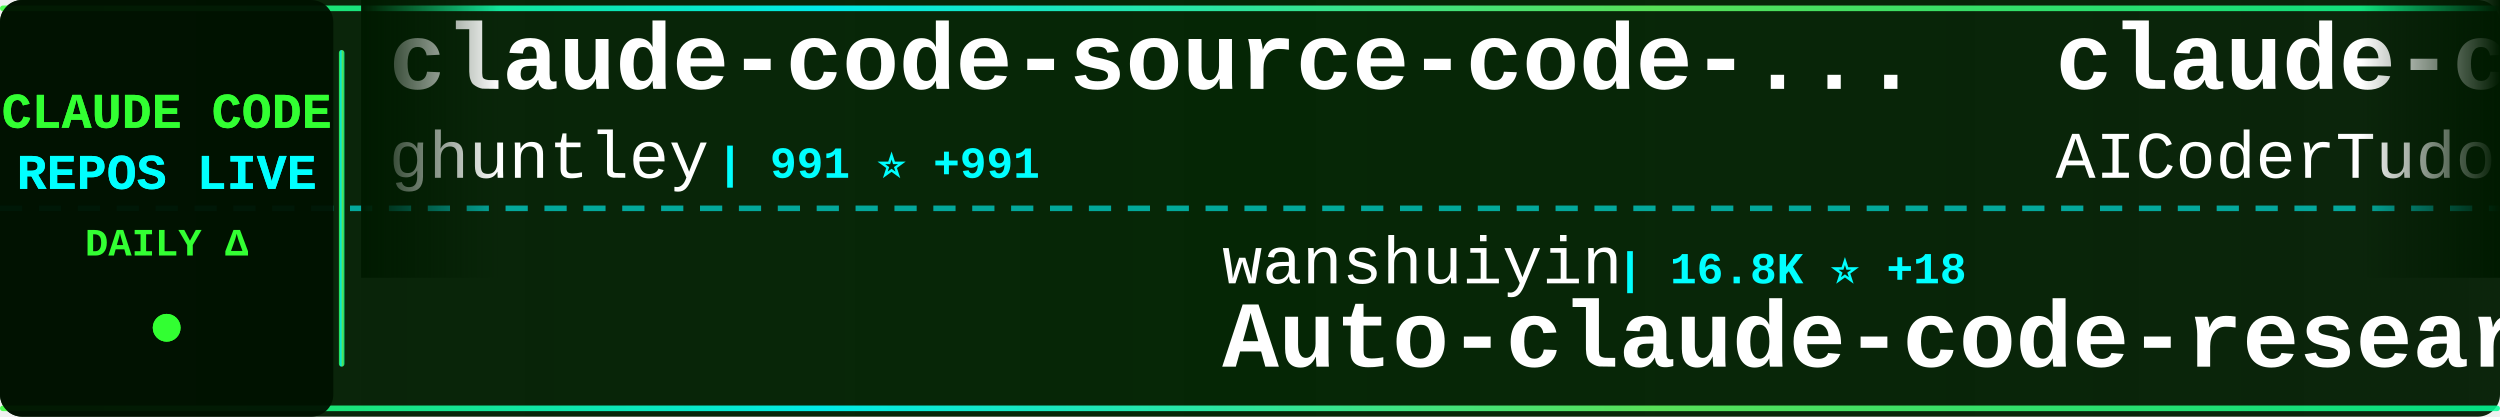
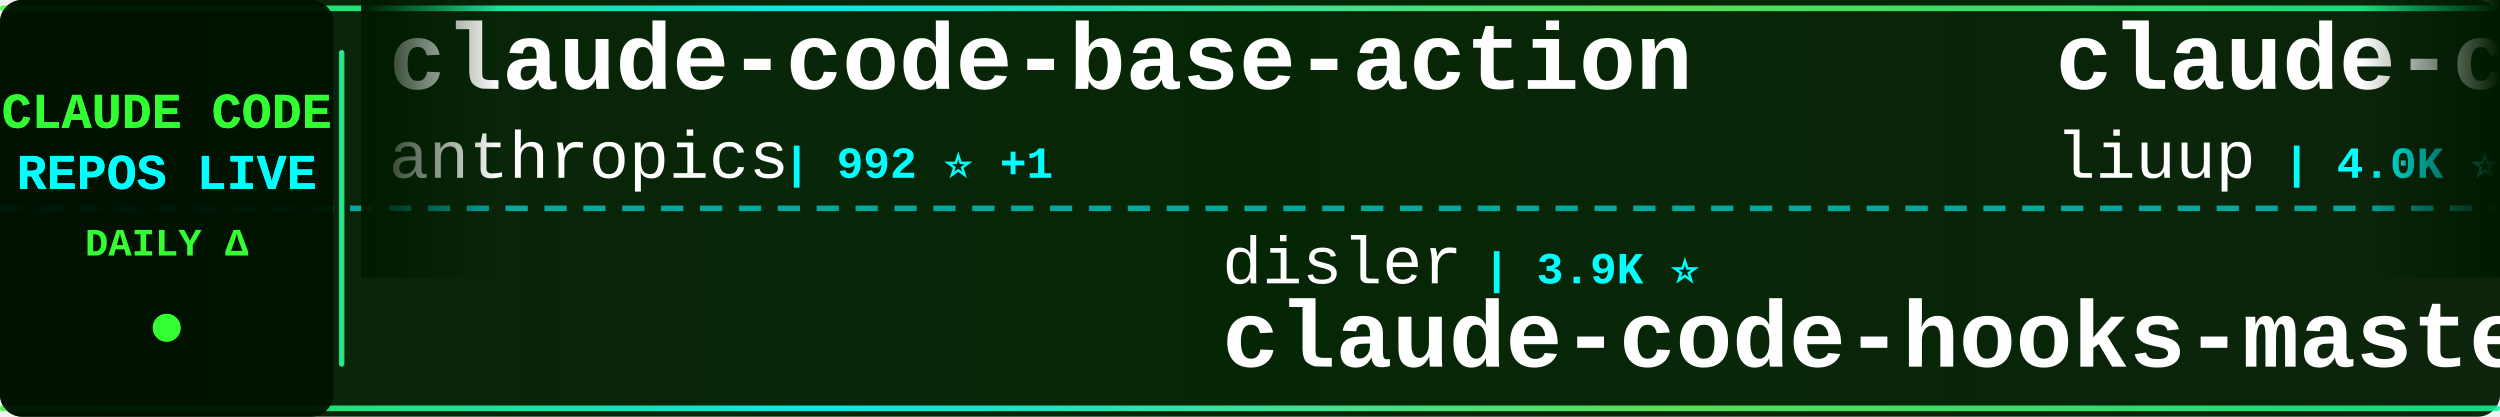
<svg xmlns="http://www.w3.org/2000/svg" width="900" height="150">
  <defs>
    <linearGradient id="tickerBg" x1="0%" y1="0%" x2="100%" y2="0%">
      <stop offset="0%" style="stop-color:#001a00;stop-opacity:0.95" />
      <stop offset="50%" style="stop-color:#002200;stop-opacity:0.98" />
      <stop offset="100%" style="stop-color:#001a00;stop-opacity:0.95" />
    </linearGradient>
    <linearGradient id="borderGrad" x1="0%" y1="0%" x2="100%" y2="0%">
      <stop offset="0%" style="stop-color:#33ff33;stop-opacity:0.85">
        <animate attributeName="stop-opacity" values="0.85;1;0.85" dur="2s" repeatCount="indefinite" />
      </stop>
      <stop offset="33%" style="stop-color:#00ffff;stop-opacity:0.9">
        <animate attributeName="stop-opacity" values="0.9;1;0.9" dur="2.2s" repeatCount="indefinite" />
      </stop>
      <stop offset="66%" style="stop-color:#66ff66;stop-opacity:0.85">
        <animate attributeName="stop-opacity" values="0.85;1;0.85" dur="1.8s" repeatCount="indefinite" />
      </stop>
      <stop offset="100%" style="stop-color:#00ff99;stop-opacity:0.85">
        <animate attributeName="stop-opacity" values="0.85;1;0.85" dur="2s" repeatCount="indefinite" />
      </stop>
    </linearGradient>
    <filter id="textGlow">
      <feGaussianBlur stdDeviation="0.1" result="coloredBlur" />
      <feMerge>
        <feMergeNode in="coloredBlur" />
        <feMergeNode in="SourceGraphic" />
      </feMerge>
    </filter>
    <filter id="metricGlow">
      <feGaussianBlur stdDeviation="0.2" result="coloredBlur" />
      <feMerge>
        <feMergeNode in="coloredBlur" />
        <feMergeNode in="SourceGraphic" />
      </feMerge>
    </filter>
    <linearGradient id="leftFade" x1="0%" y1="0%" x2="100%" y2="0%">
      <stop offset="0%" style="stop-color:#001a00;stop-opacity:1" />
      <stop offset="100%" style="stop-color:#001a00;stop-opacity:0" />
    </linearGradient>
    <linearGradient id="rightFade" x1="0%" y1="0%" x2="100%" y2="0%">
      <stop offset="0%" style="stop-color:#001a00;stop-opacity:0" />
      <stop offset="100%" style="stop-color:#001a00;stop-opacity:1" />
    </linearGradient>
  </defs>
  <rect width="900" height="150" fill="url(#tickerBg)" rx="8" />
  <rect x="0" y="2" width="900" height="2" fill="url(#borderGrad)" rx="1" />
  <rect x="0" y="146" width="900" height="2" fill="url(#borderGrad)" rx="1" />
  <line x1="0" y1="75" x2="900" y2="75" stroke="#00ffff" stroke-width="2" stroke-dasharray="8 6" opacity="0.6" />
  <rect x="0" y="0" width="120" height="150" fill="#001100" opacity="0.95" rx="8" />
  <text x="60" y="46" font-family="'Courier New', monospace" font-size="18" font-weight="bold" fill="#33ff33" text-anchor="middle" filter="url(#textGlow)">
    CLAUDE CODE
  </text>
  <text x="60" y="68" font-family="'Courier New', monospace" font-size="18" font-weight="bold" fill="#00ffff" text-anchor="middle" filter="url(#textGlow)">
    REPOS LIVE
  </text>
  <text x="60" y="92" font-family="'Courier New', monospace" font-size="14" font-weight="bold" fill="#33ff33" text-anchor="middle">
    DAILY Δ
  </text>
  <circle cx="60" cy="118" r="5" fill="#33ff33" filter="url(#metricGlow)">
    <animate attributeName="r" values="4;6;4" dur="1.5s" repeatCount="indefinite" />
    <animate attributeName="opacity" values="0.6;1;0.6" dur="1.5s" repeatCount="indefinite" />
  </circle>
  <rect x="122" y="18" width="2" height="114" fill="url(#borderGrad)" rx="1" />
  <clipPath id="tickerClip">
    <rect x="130" y="0" width="770" height="150" />
  </clipPath>
  <g clip-path="url(#tickerClip)">
    <g id="tickerItems">
      <animateTransform attributeName="transform" attributeType="XML" type="translate" from="0 0" to="-3000 0" dur="54s" repeatCount="indefinite" />
      <g transform="translate(0, 0)">
-         <text x="140" y="32" font-family="'Courier New', monospace" font-size="34" font-weight="bold" fill="#ffffff">claude-code-source-code-...</text>
-         <text x="140" y="64" font-family="'Courier New', monospace" font-size="24" font-weight="normal" fill="#ffffff" opacity="1.0">ghuntley</text>
-         <text x="258" y="64" font-family="'Courier New', monospace" font-size="16" font-weight="bold" fill="#00ffff"> | 991 ⭐ +991</text>
+         <text x="140" y="32" font-family="'Courier New', monospace" font-size="34" font-weight="bold" fill="#ffffff">claude-code-base-action</text>
+         <text x="140" y="64" font-family="'Courier New', monospace" font-size="24" font-weight="normal" fill="#ffffff" opacity="1.0">anthropics</text>
+         <text x="282" y="64" font-family="'Courier New', monospace" font-size="16" font-weight="bold" fill="#00ffff"> | 992 ⭐ +1</text>
      </g>
      <g transform="translate(300, 0)">
-         <text x="140" y="102" font-family="'Courier New', monospace" font-size="24" font-weight="normal" fill="#ffffff" opacity="1.0">wanshuiyin</text>
-         <text x="282" y="102" font-family="'Courier New', monospace" font-size="16" font-weight="bold" fill="#00ffff"> | 16.8K ⭐ +18</text>
-         <text x="140" y="132" font-family="'Courier New', monospace" font-size="34" font-weight="bold" fill="#ffffff">Auto-claude-code-researc...</text>
+         <text x="140" y="102" font-family="'Courier New', monospace" font-size="24" font-weight="normal" fill="#ffffff" opacity="1.0">disler</text>
+         <text x="234" y="102" font-family="'Courier New', monospace" font-size="16" font-weight="bold" fill="#00ffff"> | 3.9K ⭐</text>
+         <text x="140" y="132" font-family="'Courier New', monospace" font-size="34" font-weight="bold" fill="#ffffff">claude-code-hooks-master...</text>
      </g>
      <g transform="translate(600, 0)">
-         <text x="140" y="32" font-family="'Courier New', monospace" font-size="34" font-weight="bold" fill="#ffffff">claude-code-tudou</text>
-         <text x="140" y="64" font-family="'Courier New', monospace" font-size="24" font-weight="normal" fill="#ffffff" opacity="1.0">AICoderTudou</text>
-         <text x="306" y="64" font-family="'Courier New', monospace" font-size="16" font-weight="bold" fill="#00ffff"> | 494 ⭐</text>
+         <text x="140" y="32" font-family="'Courier New', monospace" font-size="34" font-weight="bold" fill="#ffffff">claude-code-analysis</text>
+         <text x="140" y="64" font-family="'Courier New', monospace" font-size="24" font-weight="normal" fill="#ffffff" opacity="1.0">liuup</text>
+         <text x="222" y="64" font-family="'Courier New', monospace" font-size="16" font-weight="bold" fill="#00ffff"> | 4.0K ⭐</text>
      </g>
      <g transform="translate(900, 0)">
-         <text x="140" y="102" font-family="'Courier New', monospace" font-size="24" font-weight="normal" fill="#ffffff" opacity="1.0">overwirehq</text>
-         <text x="282" y="102" font-family="'Courier New', monospace" font-size="16" font-weight="bold" fill="#00ffff"> | 2.8K ⭐</text>
-         <text x="140" y="132" font-family="'Courier New', monospace" font-size="34" font-weight="bold" fill="#ffffff">claude-code-telegram</text>
+         <text x="140" y="102" font-family="'Courier New', monospace" font-size="24" font-weight="normal" fill="#ffffff" opacity="1.0">ghuntley</text>
+         <text x="258" y="102" font-family="'Courier New', monospace" font-size="16" font-weight="bold" fill="#00ffff"> | 991 ⭐</text>
+         <text x="140" y="132" font-family="'Courier New', monospace" font-size="34" font-weight="bold" fill="#ffffff">claude-code-source-code-...</text>
      </g>
      <g transform="translate(1200, 0)">
-         <text x="140" y="32" font-family="'Courier New', monospace" font-size="34" font-weight="bold" fill="#ffffff">free-claude-code</text>
-         <text x="140" y="64" font-family="'Courier New', monospace" font-size="24" font-weight="normal" fill="#ffffff" opacity="1.0">Alishahryar1</text>
-         <text x="306" y="64" font-family="'Courier New', monospace" font-size="16" font-weight="bold" fill="#00ffff"> | 56.1K ⭐ +40</text>
+         <text x="140" y="32" font-family="'Courier New', monospace" font-size="34" font-weight="bold" fill="#ffffff">claude-code-source</text>
+         <text x="140" y="64" font-family="'Courier New', monospace" font-size="24" font-weight="normal" fill="#ffffff" opacity="1.0">hangsman</text>
+         <text x="258" y="64" font-family="'Courier New', monospace" font-size="16" font-weight="bold" fill="#00ffff"> | 796 ⭐</text>
      </g>
      <g transform="translate(1500, 0)">
-         <text x="140" y="102" font-family="'Courier New', monospace" font-size="24" font-weight="normal" fill="#ffffff" opacity="1.0">KPR111</text>
-         <text x="234" y="102" font-family="'Courier New', monospace" font-size="16" font-weight="bold" fill="#00ffff"> | 18 ⭐</text>
+         <text x="140" y="102" font-family="'Courier New', monospace" font-size="24" font-weight="normal" fill="#ffffff" opacity="1.0">OrcaWhisper</text>
+         <text x="294" y="102" font-family="'Courier New', monospace" font-size="16" font-weight="bold" fill="#00ffff"> | 101 ⭐</text>
        <text x="140" y="132" font-family="'Courier New', monospace" font-size="34" font-weight="bold" fill="#ffffff">Claude-Code</text>
      </g>
      <g transform="translate(1800, 0)">
-         <text x="140" y="32" font-family="'Courier New', monospace" font-size="34" font-weight="bold" fill="#ffffff">claude-code-router</text>
-         <text x="140" y="64" font-family="'Courier New', monospace" font-size="24" font-weight="normal" fill="#ffffff" opacity="1.0">musistudio</text>
-         <text x="282" y="64" font-family="'Courier New', monospace" font-size="16" font-weight="bold" fill="#00ffff"> | 37.5K ⭐ +1</text>
+         <text x="140" y="32" font-family="'Courier New', monospace" font-size="34" font-weight="bold" fill="#ffffff">claude-code-my-workflow</text>
+         <text x="140" y="64" font-family="'Courier New', monospace" font-size="24" font-weight="normal" fill="#ffffff" opacity="1.0">pedrohcgs</text>
+         <text x="270" y="64" font-family="'Courier New', monospace" font-size="16" font-weight="bold" fill="#00ffff"> | 1.6K ⭐</text>
      </g>
      <g transform="translate(2100, 0)">
-         <text x="140" y="102" font-family="'Courier New', monospace" font-size="24" font-weight="normal" fill="#ffffff" opacity="1.0">SeemSeam</text>
-         <text x="258" y="102" font-family="'Courier New', monospace" font-size="16" font-weight="bold" fill="#00ffff"> | 3.5K ⭐ +2</text>
-         <text x="140" y="132" font-family="'Courier New', monospace" font-size="34" font-weight="bold" fill="#ffffff">claude_codex_bridge</text>
+         <text x="140" y="102" font-family="'Courier New', monospace" font-size="24" font-weight="normal" fill="#ffffff" opacity="1.0">Maciek-roboblog</text>
+         <text x="342" y="102" font-family="'Courier New', monospace" font-size="16" font-weight="bold" fill="#00ffff"> | 8.7K ⭐ +1</text>
+         <text x="140" y="132" font-family="'Courier New', monospace" font-size="34" font-weight="bold" fill="#ffffff">Claude-Code-Usage-Monito...</text>
      </g>
      <g transform="translate(2400, 0)">
        <text x="140" y="32" font-family="'Courier New', monospace" font-size="34" font-weight="bold" fill="#ffffff">claude-code-proxy</text>
-         <text x="140" y="64" font-family="'Courier New', monospace" font-size="24" font-weight="normal" fill="#ffffff" opacity="1.0">1rgs</text>
-         <text x="210" y="64" font-family="'Courier New', monospace" font-size="16" font-weight="bold" fill="#00ffff"> | 3.8K ⭐</text>
+         <text x="140" y="64" font-family="'Courier New', monospace" font-size="24" font-weight="normal" fill="#ffffff" opacity="1.0">fuergaosi233</text>
+         <text x="306" y="64" font-family="'Courier New', monospace" font-size="16" font-weight="bold" fill="#00ffff"> | 2.8K ⭐</text>
      </g>
      <g transform="translate(2700, 0)">
-         <text x="140" y="102" font-family="'Courier New', monospace" font-size="24" font-weight="normal" fill="#ffffff" opacity="1.0">oboard</text>
-         <text x="234" y="102" font-family="'Courier New', monospace" font-size="16" font-weight="bold" fill="#00ffff"> | 3.3K ⭐ +1</text>
-         <text x="140" y="132" font-family="'Courier New', monospace" font-size="34" font-weight="bold" fill="#ffffff">claude-code-rev</text>
+         <text x="140" y="102" font-family="'Courier New', monospace" font-size="24" font-weight="normal" fill="#ffffff" opacity="1.0">disler</text>
+         <text x="234" y="102" font-family="'Courier New', monospace" font-size="16" font-weight="bold" fill="#00ffff"> | 1.7K ⭐ +1</text>
+         <text x="140" y="132" font-family="'Courier New', monospace" font-size="34" font-weight="bold" fill="#ffffff">pi-vs-claude-code</text>
      </g>
      <g transform="translate(3000, 0)">
-         <text x="140" y="32" font-family="'Courier New', monospace" font-size="34" font-weight="bold" fill="#ffffff">claude-code-source-code-...</text>
-         <text x="140" y="64" font-family="'Courier New', monospace" font-size="24" font-weight="normal" fill="#ffffff" opacity="1.0">ghuntley</text>
-         <text x="258" y="64" font-family="'Courier New', monospace" font-size="16" font-weight="bold" fill="#00ffff"> | 991 ⭐ +991</text>
+         <text x="140" y="32" font-family="'Courier New', monospace" font-size="34" font-weight="bold" fill="#ffffff">claude-code-base-action</text>
+         <text x="140" y="64" font-family="'Courier New', monospace" font-size="24" font-weight="normal" fill="#ffffff" opacity="1.0">anthropics</text>
+         <text x="282" y="64" font-family="'Courier New', monospace" font-size="16" font-weight="bold" fill="#00ffff"> | 992 ⭐ +1</text>
      </g>
      <g transform="translate(3300, 0)">
-         <text x="140" y="102" font-family="'Courier New', monospace" font-size="24" font-weight="normal" fill="#ffffff" opacity="1.0">wanshuiyin</text>
-         <text x="282" y="102" font-family="'Courier New', monospace" font-size="16" font-weight="bold" fill="#00ffff"> | 16.8K ⭐ +18</text>
-         <text x="140" y="132" font-family="'Courier New', monospace" font-size="34" font-weight="bold" fill="#ffffff">Auto-claude-code-researc...</text>
+         <text x="140" y="102" font-family="'Courier New', monospace" font-size="24" font-weight="normal" fill="#ffffff" opacity="1.0">disler</text>
+         <text x="234" y="102" font-family="'Courier New', monospace" font-size="16" font-weight="bold" fill="#00ffff"> | 3.9K ⭐</text>
+         <text x="140" y="132" font-family="'Courier New', monospace" font-size="34" font-weight="bold" fill="#ffffff">claude-code-hooks-master...</text>
      </g>
      <g transform="translate(3600, 0)">
-         <text x="140" y="32" font-family="'Courier New', monospace" font-size="34" font-weight="bold" fill="#ffffff">claude-code-tudou</text>
-         <text x="140" y="64" font-family="'Courier New', monospace" font-size="24" font-weight="normal" fill="#ffffff" opacity="1.0">AICoderTudou</text>
-         <text x="306" y="64" font-family="'Courier New', monospace" font-size="16" font-weight="bold" fill="#00ffff"> | 494 ⭐</text>
+         <text x="140" y="32" font-family="'Courier New', monospace" font-size="34" font-weight="bold" fill="#ffffff">claude-code-analysis</text>
+         <text x="140" y="64" font-family="'Courier New', monospace" font-size="24" font-weight="normal" fill="#ffffff" opacity="1.0">liuup</text>
+         <text x="222" y="64" font-family="'Courier New', monospace" font-size="16" font-weight="bold" fill="#00ffff"> | 4.0K ⭐</text>
      </g>
      <g transform="translate(3900, 0)">
-         <text x="140" y="102" font-family="'Courier New', monospace" font-size="24" font-weight="normal" fill="#ffffff" opacity="1.0">overwirehq</text>
-         <text x="282" y="102" font-family="'Courier New', monospace" font-size="16" font-weight="bold" fill="#00ffff"> | 2.8K ⭐</text>
-         <text x="140" y="132" font-family="'Courier New', monospace" font-size="34" font-weight="bold" fill="#ffffff">claude-code-telegram</text>
+         <text x="140" y="102" font-family="'Courier New', monospace" font-size="24" font-weight="normal" fill="#ffffff" opacity="1.0">ghuntley</text>
+         <text x="258" y="102" font-family="'Courier New', monospace" font-size="16" font-weight="bold" fill="#00ffff"> | 991 ⭐</text>
+         <text x="140" y="132" font-family="'Courier New', monospace" font-size="34" font-weight="bold" fill="#ffffff">claude-code-source-code-...</text>
      </g>
    </g>
  </g>
  <rect x="130" y="0" width="50" height="100" fill="url(#leftFade)" />
  <rect x="850" y="0" width="50" height="100" fill="url(#rightFade)" />
</svg>
